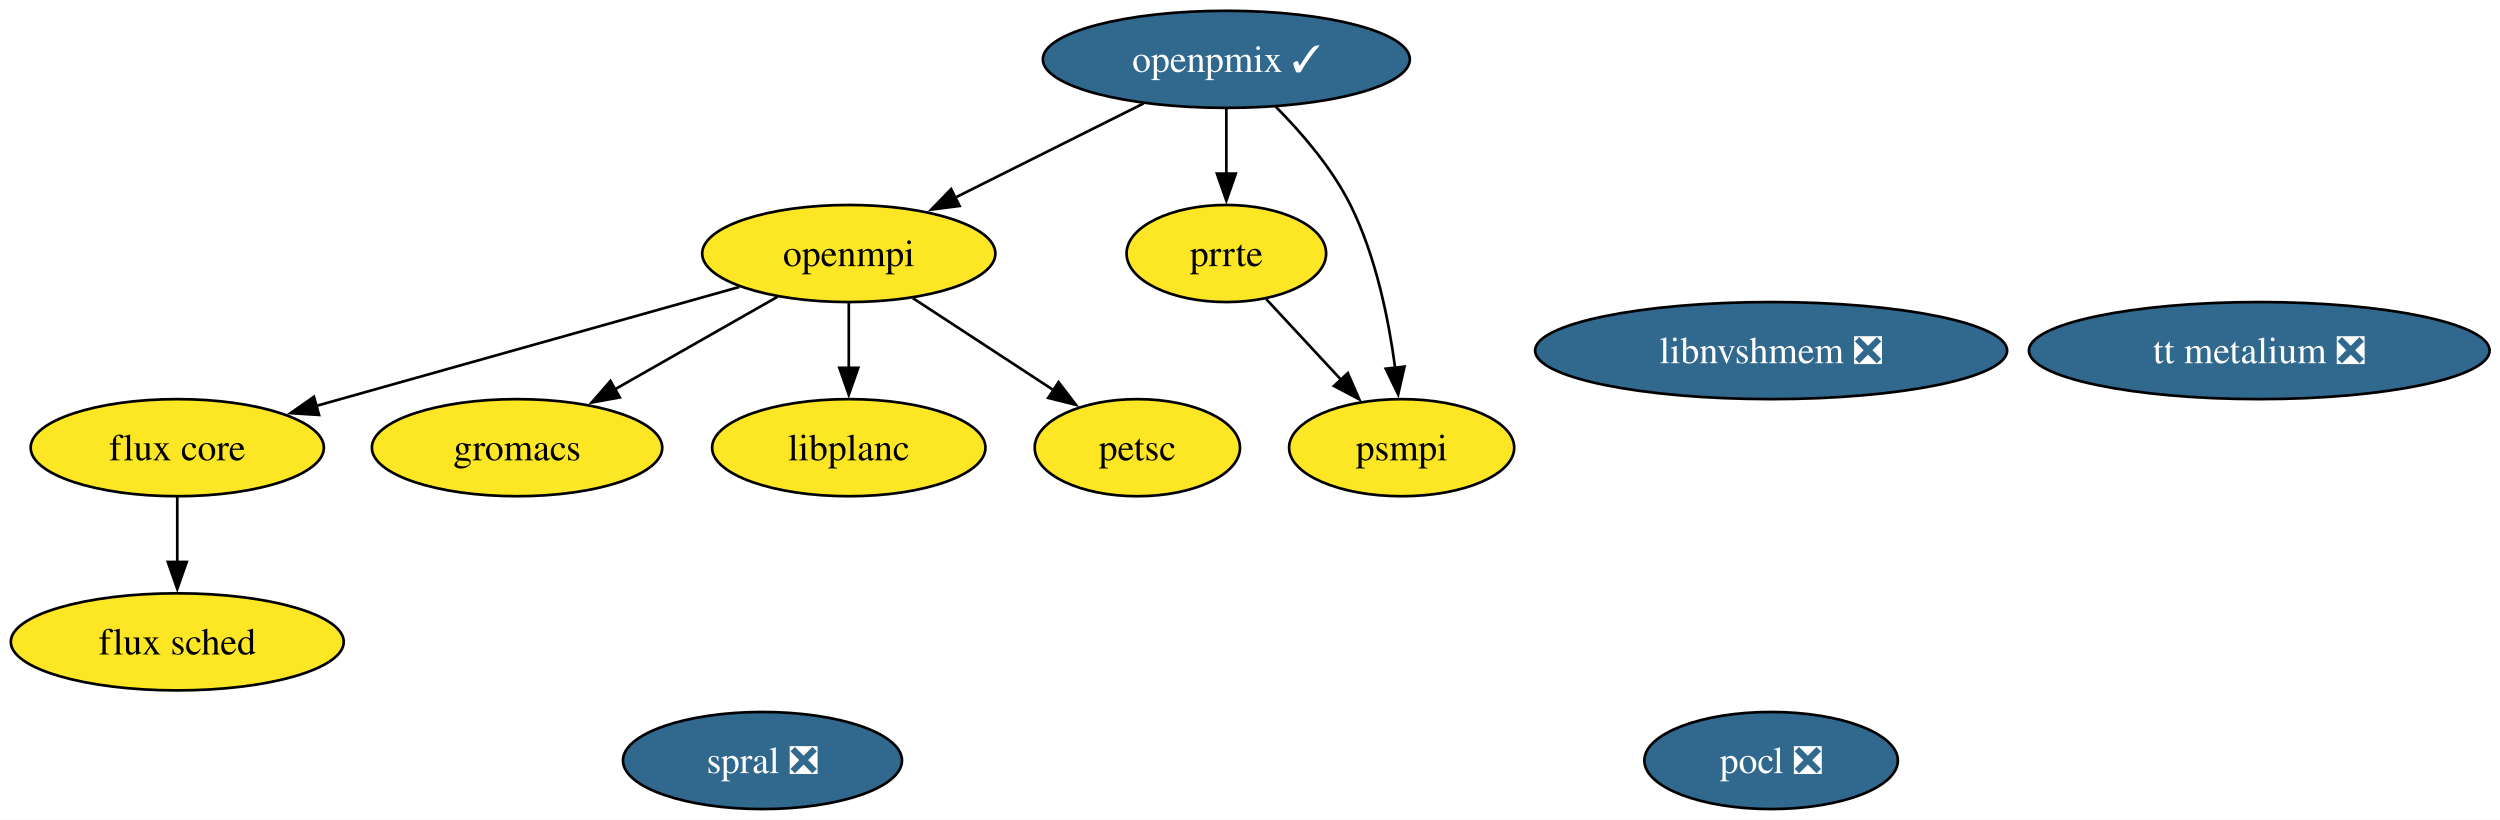
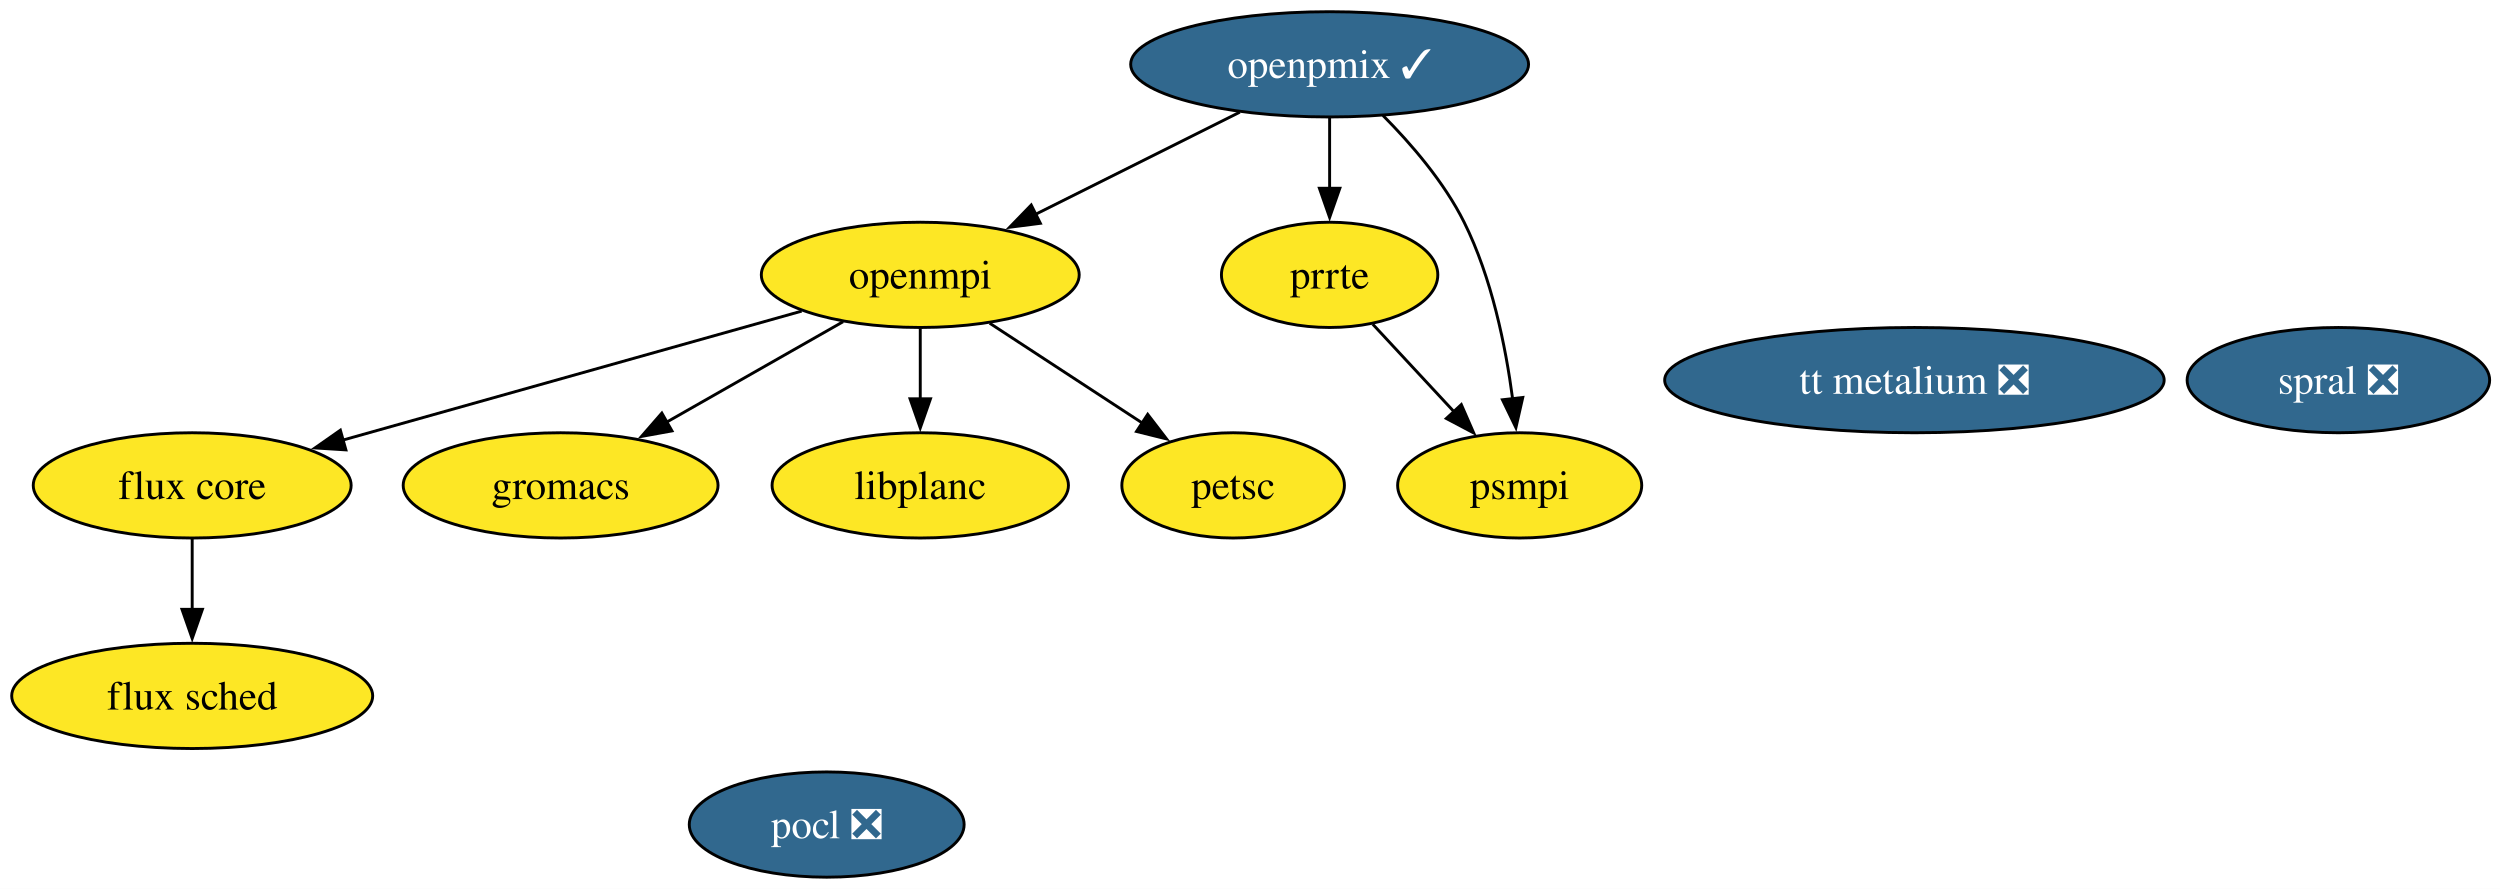
- <svg xmlns="http://www.w3.org/2000/svg" xmlns:xlink="http://www.w3.org/1999/xlink" width="927pt" height="304pt" viewBox="0.00 0.00 927.00 304.00">
+ <svg xmlns="http://www.w3.org/2000/svg" xmlns:xlink="http://www.w3.org/1999/xlink" width="855pt" height="304pt" viewBox="0.00 0.00 855.00 304.00">
  <g id="graph0" class="graph" transform="scale(1 1) rotate(0) translate(4 300)">
-     <polygon fill="white" stroke="none" points="-4,4 -4,-300 923.14,-300 923.14,4 -4,4" />
+     <polygon fill="white" stroke="none" points="-4,4 -4,-300 851.46,-300 851.46,4 -4,4" />
    <g id="node1" class="node">
      <g id="a_node1">
        <a xlink:href="https://github.com/conda-forge/flux-core-feedstock" xlink:title="flux core">
          <ellipse fill="#fde725" stroke="black" cx="61.73" cy="-134" rx="54.36" ry="18" />
          <text xml:space="preserve" text-anchor="middle" x="61.73" y="-129.32" font-family="Times,serif" font-size="14.00">flux core</text>
        </a>
      </g>
    </g>
    <g id="node2" class="node">
      <g id="a_node2">
        <a xlink:href="https://github.com/conda-forge/flux-sched-feedstock" xlink:title="flux sched">
          <ellipse fill="#fde725" stroke="black" cx="61.73" cy="-62" rx="61.73" ry="18" />
          <text xml:space="preserve" text-anchor="middle" x="61.73" y="-57.33" font-family="Times,serif" font-size="14.00">flux sched</text>
        </a>
      </g>
    </g>
    <g id="edge1" class="edge">
      <path fill="none" stroke="black" d="M61.73,-115.7C61.73,-108.41 61.73,-99.73 61.73,-91.54" />
      <polygon fill="black" stroke="black" points="65.23,-91.62 61.73,-81.62 58.23,-91.62 65.23,-91.62" />
    </g>
    <g id="node3" class="node">
      <g id="a_node3">
        <a xlink:href="https://github.com/conda-forge/gromacs-feedstock" xlink:title="gromacs">
          <ellipse fill="#fde725" stroke="black" cx="187.73" cy="-134" rx="53.84" ry="18" />
          <text xml:space="preserve" text-anchor="middle" x="187.73" y="-129.32" font-family="Times,serif" font-size="14.00">gromacs</text>
        </a>
      </g>
    </g>
    <g id="node4" class="node">
      <g id="a_node4">
-         <a xlink:href="https://github.com/conda-forge/libnvshmem-feedstock/pull/42" xlink:title="libnvshmem ❎">
-           <ellipse fill="#31688e" stroke="black" cx="652.73" cy="-170" rx="87.51" ry="18" />
-           <text xml:space="preserve" text-anchor="middle" x="652.73" y="-165.32" font-family="Times,serif" font-size="14.00" fill="white">libnvshmem ❎</text>
-         </a>
-       </g>
-     </g>
-     <g id="node5" class="node">
-       <g id="a_node5">
        <a xlink:href="https://github.com/conda-forge/libplanc-feedstock" xlink:title="libplanc">
          <ellipse fill="#fde725" stroke="black" cx="310.73" cy="-134" rx="50.68" ry="18" />
          <text xml:space="preserve" text-anchor="middle" x="310.73" y="-129.32" font-family="Times,serif" font-size="14.00">libplanc</text>
        </a>
      </g>
    </g>
-     <g id="node6" class="node">
-       <g id="a_node6">
+     <g id="node5" class="node">
+       <g id="a_node5">
        <a xlink:href="https://github.com/conda-forge/openmpi-feedstock" xlink:title="openmpi">
          <ellipse fill="#fde725" stroke="black" cx="310.73" cy="-206" rx="54.36" ry="18" />
          <text xml:space="preserve" text-anchor="middle" x="310.73" y="-201.32" font-family="Times,serif" font-size="14.00">openmpi</text>
        </a>
      </g>
    </g>
    <g id="edge2" class="edge">
      <path fill="none" stroke="black" d="M270.17,-193.6C227.39,-181.57 159.87,-162.59 113.33,-149.51" />
      <polygon fill="black" stroke="black" points="114.3,-146.14 103.73,-146.81 112.41,-152.88 114.3,-146.14" />
    </g>
    <g id="edge3" class="edge">
      <path fill="none" stroke="black" d="M284.34,-189.98C266.75,-179.97 243.4,-166.68 224.06,-155.67" />
      <polygon fill="black" stroke="black" points="225.81,-152.64 215.39,-150.74 222.35,-158.73 225.81,-152.64" />
    </g>
    <g id="edge4" class="edge">
      <path fill="none" stroke="black" d="M310.73,-187.7C310.73,-180.41 310.73,-171.73 310.73,-163.54" />
      <polygon fill="black" stroke="black" points="314.23,-163.62 310.73,-153.62 307.23,-163.62 314.23,-163.62" />
    </g>
-     <g id="node8" class="node">
-       <g id="a_node8">
+     <g id="node7" class="node">
+       <g id="a_node7">
        <a xlink:href="https://github.com/conda-forge/petsc-feedstock" xlink:title="petsc">
          <ellipse fill="#fde725" stroke="black" cx="417.73" cy="-134" rx="38.06" ry="18" />
          <text xml:space="preserve" text-anchor="middle" x="417.73" y="-129.32" font-family="Times,serif" font-size="14.00">petsc</text>
        </a>
      </g>
    </g>
    <g id="edge5" class="edge">
      <path fill="none" stroke="black" d="M334.48,-189.46C349.92,-179.36 370.21,-166.09 386.89,-155.18" />
      <polygon fill="black" stroke="black" points="388.51,-158.3 394.96,-149.89 384.68,-152.44 388.51,-158.3" />
    </g>
-     <g id="node7" class="node">
-       <g id="a_node7">
+     <g id="node6" class="node">
+       <g id="a_node6">
        <a xlink:href="https://github.com/conda-forge/openpmix-feedstock/pull/17" xlink:title="openpmix ✓">
          <ellipse fill="#31688e" stroke="black" cx="450.73" cy="-278" rx="68.04" ry="18" />
          <text xml:space="preserve" text-anchor="middle" x="450.73" y="-273.32" font-family="Times,serif" font-size="14.00" fill="white">openpmix ✓</text>
        </a>
      </g>
    </g>
    <g id="edge6" class="edge">
      <path fill="none" stroke="black" d="M420.01,-261.64C399.44,-251.35 372.18,-237.73 350.04,-226.65" />
      <polygon fill="black" stroke="black" points="351.81,-223.63 341.3,-222.28 348.68,-229.89 351.81,-223.63" />
    </g>
-     <g id="node10" class="node">
-       <g id="a_node10">
+     <g id="node9" class="node">
+       <g id="a_node9">
        <a xlink:href="https://github.com/conda-forge/prrte-feedstock" xlink:title="prrte">
          <ellipse fill="#fde725" stroke="black" cx="450.73" cy="-206" rx="37" ry="18" />
          <text xml:space="preserve" text-anchor="middle" x="450.73" y="-201.32" font-family="Times,serif" font-size="14.00">prrte</text>
        </a>
      </g>
    </g>
    <g id="edge7" class="edge">
      <path fill="none" stroke="black" d="M450.73,-259.7C450.73,-252.41 450.73,-243.73 450.73,-235.54" />
      <polygon fill="black" stroke="black" points="454.23,-235.62 450.73,-225.62 447.23,-235.62 454.23,-235.62" />
    </g>
-     <g id="node11" class="node">
-       <g id="a_node11">
+     <g id="node10" class="node">
+       <g id="a_node10">
        <a xlink:href="https://github.com/conda-forge/psmpi-feedstock" xlink:title="psmpi">
          <ellipse fill="#fde725" stroke="black" cx="515.73" cy="-134" rx="41.74" ry="18" />
          <text xml:space="preserve" text-anchor="middle" x="515.73" y="-129.32" font-family="Times,serif" font-size="14.00">psmpi</text>
        </a>
      </g>
    </g>
    <g id="edge8" class="edge">
      <path fill="none" stroke="black" d="M468.97,-260.51C478.63,-250.79 489.88,-237.74 496.73,-224 506.17,-205.07 510.93,-181.6 513.33,-163.51" />
      <polygon fill="black" stroke="black" points="516.79,-164.07 514.44,-153.74 509.83,-163.28 516.79,-164.07" />
    </g>
-     <g id="node9" class="node">
-       <g id="a_node9">
+     <g id="node8" class="node">
+       <g id="a_node8">
        <a xlink:href="https://github.com/conda-forge/pocl-feedstock/pull/118" xlink:title="pocl ❎">
-           <ellipse fill="#31688e" stroke="black" cx="652.73" cy="-18" rx="47" ry="18" />
-           <text xml:space="preserve" text-anchor="middle" x="652.73" y="-13.32" font-family="Times,serif" font-size="14.00" fill="white">pocl ❎</text>
+           <ellipse fill="#31688e" stroke="black" cx="278.73" cy="-18" rx="47" ry="18" />
+           <text xml:space="preserve" text-anchor="middle" x="278.73" y="-13.32" font-family="Times,serif" font-size="14.00" fill="white">pocl ❎</text>
        </a>
      </g>
    </g>
    <g id="edge9" class="edge">
      <path fill="none" stroke="black" d="M465.48,-189.12C473.71,-180.26 484.12,-169.04 493.34,-159.12" />
      <polygon fill="black" stroke="black" points="495.77,-161.64 500.01,-151.93 490.64,-156.88 495.77,-161.64" />
    </g>
-     <g id="node12" class="node">
-       <g id="a_node12">
+     <g id="node11" class="node">
+       <g id="a_node11">
        <a xlink:href="https://github.com/conda-forge/spral-feedstock/pull/30" xlink:title="spral ❎">
-           <ellipse fill="#31688e" stroke="black" cx="278.73" cy="-18" rx="51.73" ry="18" />
-           <text xml:space="preserve" text-anchor="middle" x="278.73" y="-13.32" font-family="Times,serif" font-size="14.00" fill="white">spral ❎</text>
+           <ellipse fill="#31688e" stroke="black" cx="795.73" cy="-170" rx="51.73" ry="18" />
+           <text xml:space="preserve" text-anchor="middle" x="795.73" y="-165.32" font-family="Times,serif" font-size="14.00" fill="white">spral ❎</text>
        </a>
      </g>
    </g>
-     <g id="node13" class="node">
-       <g id="a_node13">
+     <g id="node12" class="node">
+       <g id="a_node12">
        <a xlink:href="https://github.com/conda-forge/tt-metalium-feedstock/pull/26" xlink:title="tt metalium ❎">
-           <ellipse fill="#31688e" stroke="black" cx="833.73" cy="-170" rx="85.41" ry="18" />
-           <text xml:space="preserve" text-anchor="middle" x="833.73" y="-165.32" font-family="Times,serif" font-size="14.00" fill="white">tt metalium ❎</text>
+           <ellipse fill="#31688e" stroke="black" cx="650.73" cy="-170" rx="85.41" ry="18" />
+           <text xml:space="preserve" text-anchor="middle" x="650.73" y="-165.32" font-family="Times,serif" font-size="14.00" fill="white">tt metalium ❎</text>
        </a>
      </g>
    </g>
  </g>
</svg>
